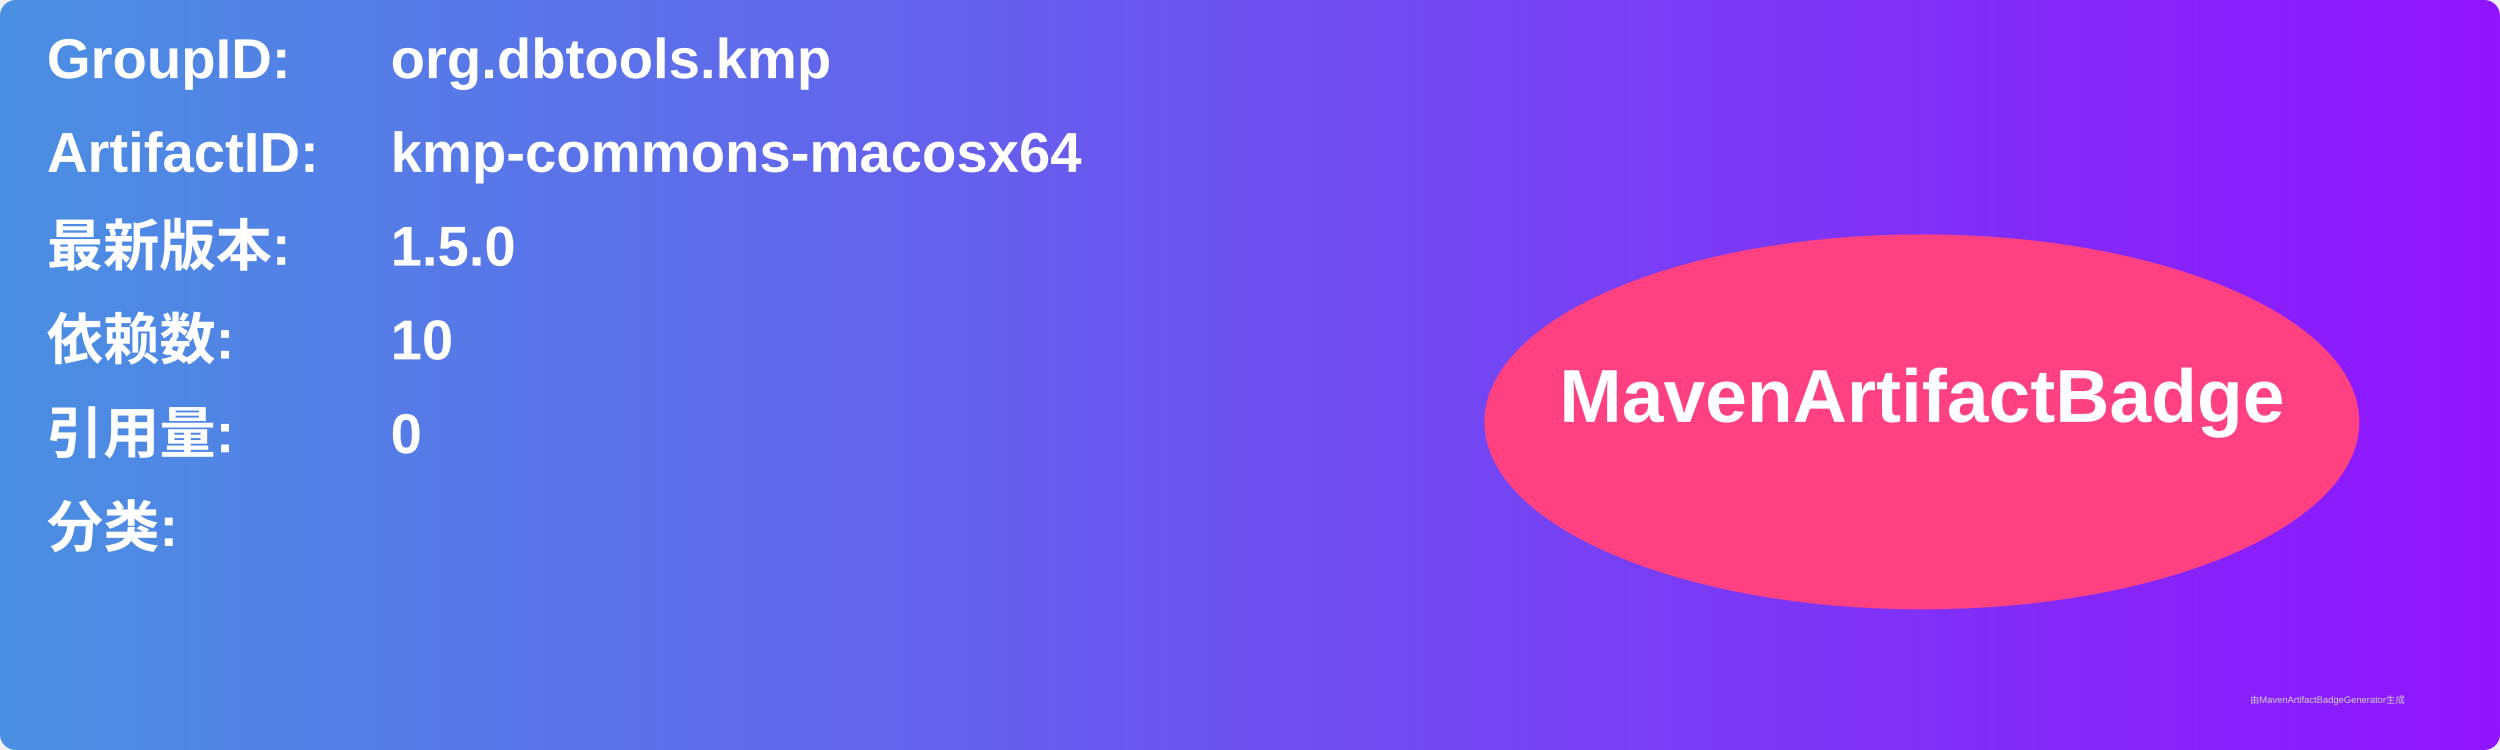
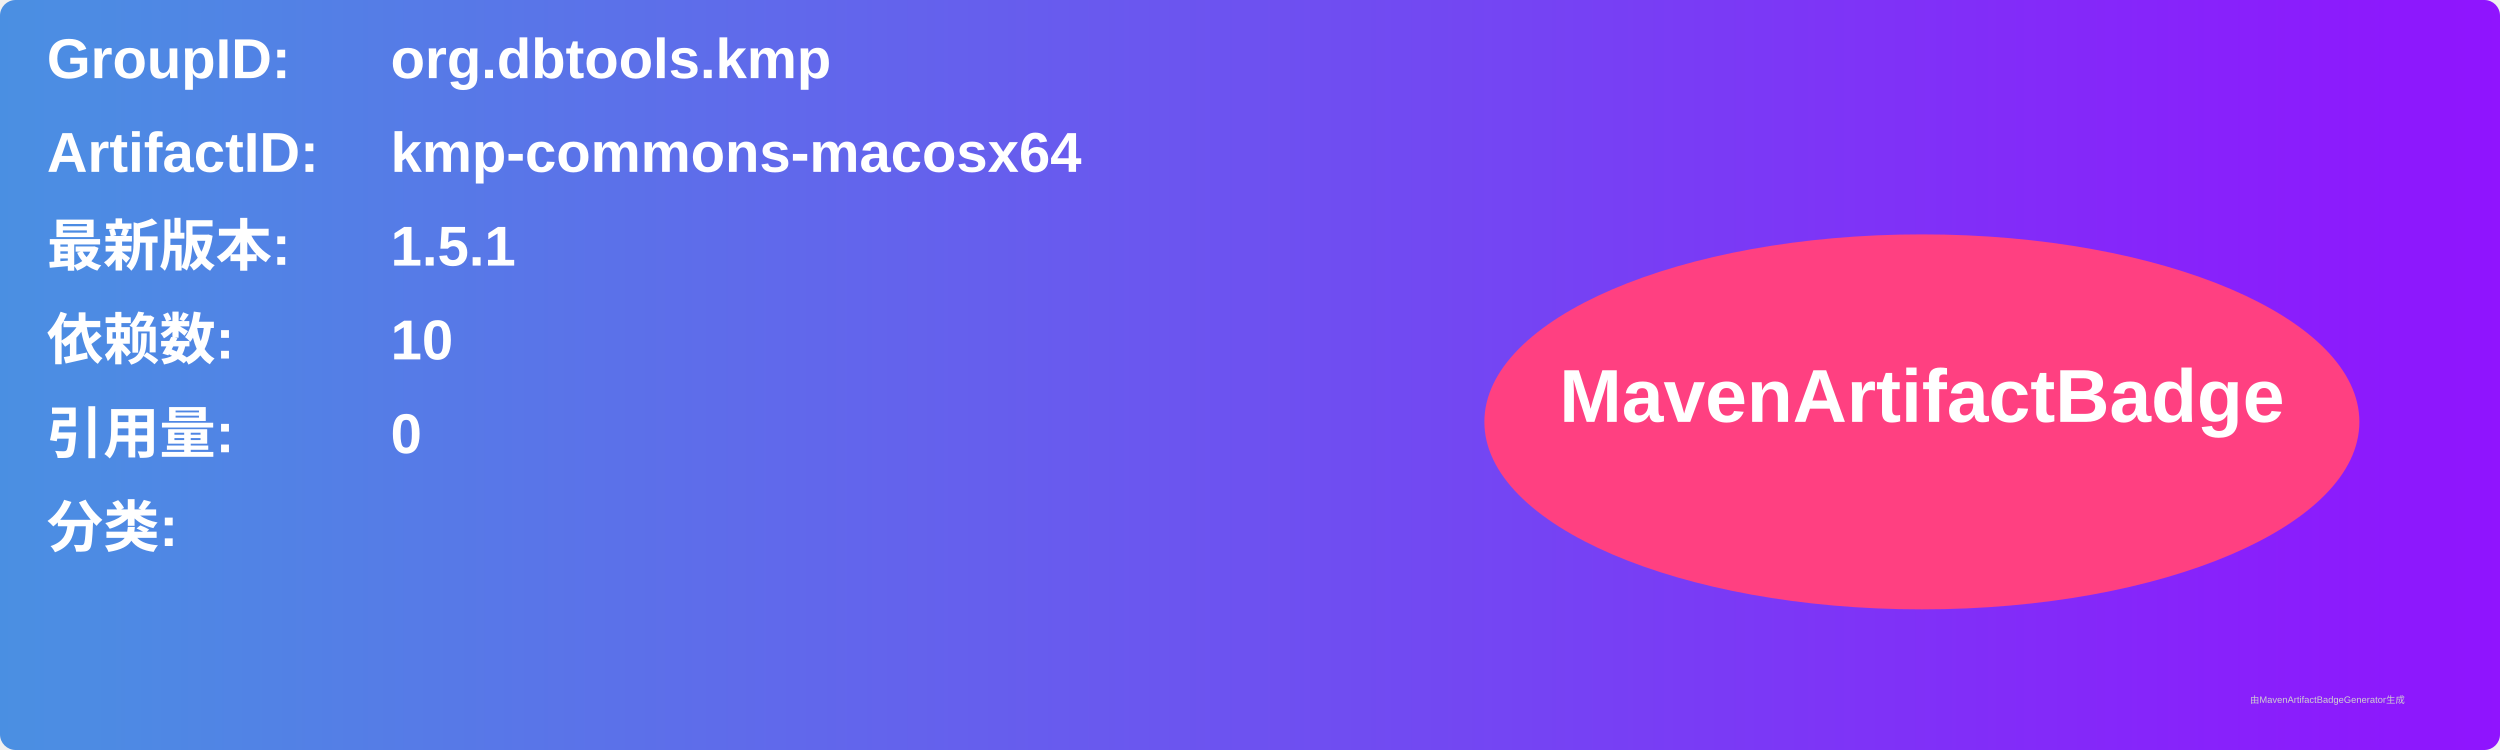
<svg xmlns="http://www.w3.org/2000/svg" width="800" height="240" viewBox="0 0 800 240">
  <linearGradient id="grad" x1="0%" y1="0%" x2="100%" y2="0%">
    <stop offset="0%" stop-color="#4a90e2" />
    <stop offset="100%" stop-color="#9013fe" />
  </linearGradient>
  <rect width="100%" height="100%" rx="5" ry="5" fill="url(#grad)" />
  <g transform="translate(15, 15)">
    <text x="0" y="10" font-family="Arial" font-size="18" fill="white" font-weight="bold" width="260">GroupID:</text>
    <text x="110" y="10" font-family="Arial" font-size="18" fill="white" font-weight="bold" width="460">org.dbtools.kmp</text>
    <text x="0" y="40" font-family="Arial" font-size="18" fill="white" font-weight="bold" width="260">ArtifactID:</text>
    <text x="110" y="40" font-family="Arial" font-size="18" fill="white" font-weight="bold" width="460">kmp-commons-macosx64</text>
    <text x="0" y="70" font-family="Arial" font-size="18" fill="white" font-weight="bold">最新版本:</text>
    <text x="110" y="70" font-family="Arial" font-size="18" fill="white" font-weight="bold">
-       <tspan font-weight="bold">1.5.0</tspan>
+       <tspan font-weight="bold">1.5.1</tspan>
    </text>
    <text x="0" y="100" font-family="Arial" font-size="18" fill="white" font-weight="bold">依赖数: </text>
    <text x="110" y="100" font-family="Arial" font-size="18" fill="white">
      <tspan font-weight="bold">10</tspan>
    </text>
    <text x="0" y="130" font-family="Arial" font-size="18" fill="white" font-weight="bold">引用量: </text>
    <text x="110" y="130" font-family="Arial" font-size="18" fill="white">
      <tspan font-weight="bold">0</tspan>
    </text>
    <text x="0" y="160" font-family="Arial" font-size="18" fill="white" font-weight="bold">分类:</text>
    <text x="10" y="190" font-family="Arial" font-size="10" fill="white">
      <tspan font-weight="bold" />
    </text>
    <ellipse cx="600" cy="120" rx="140" ry="60" fill="#ff4081" />
    <text x="600" y="120" text-anchor="middle" font-family="Arial" font-size="24" fill="white" font-weight="bold">MavenArtifactBadge</text>
  </g>
  <text x="720" y="225" font-family="Arial" font-size="3" fill="#d0d0d0">由MavenArtifactBadgeGenerator生成</text>
</svg>
